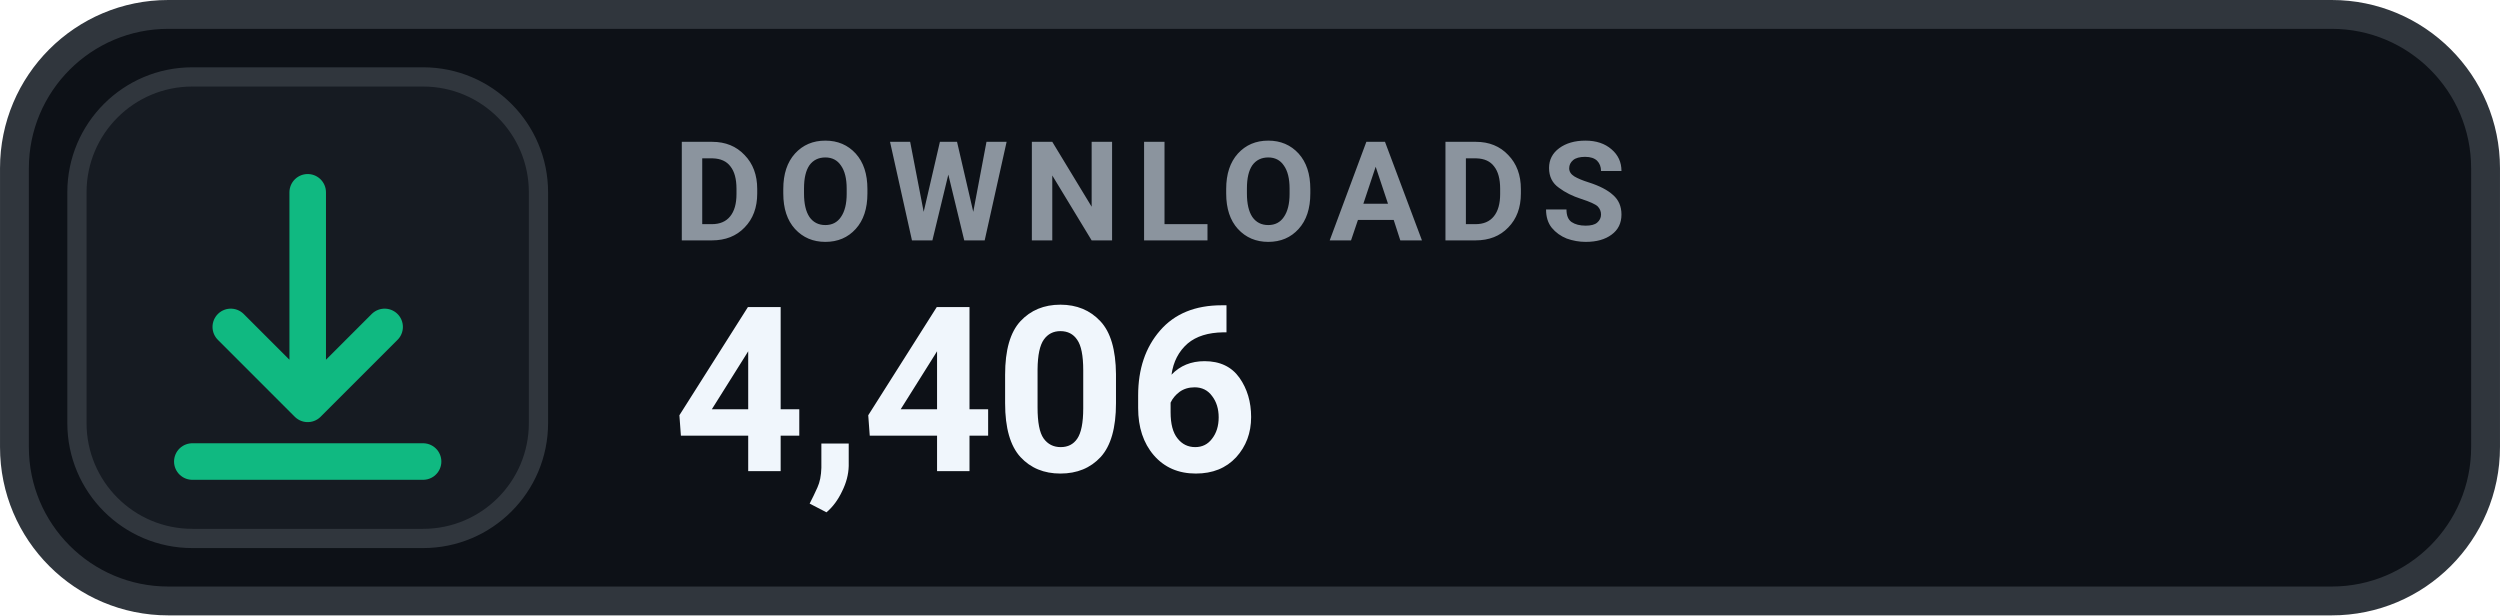
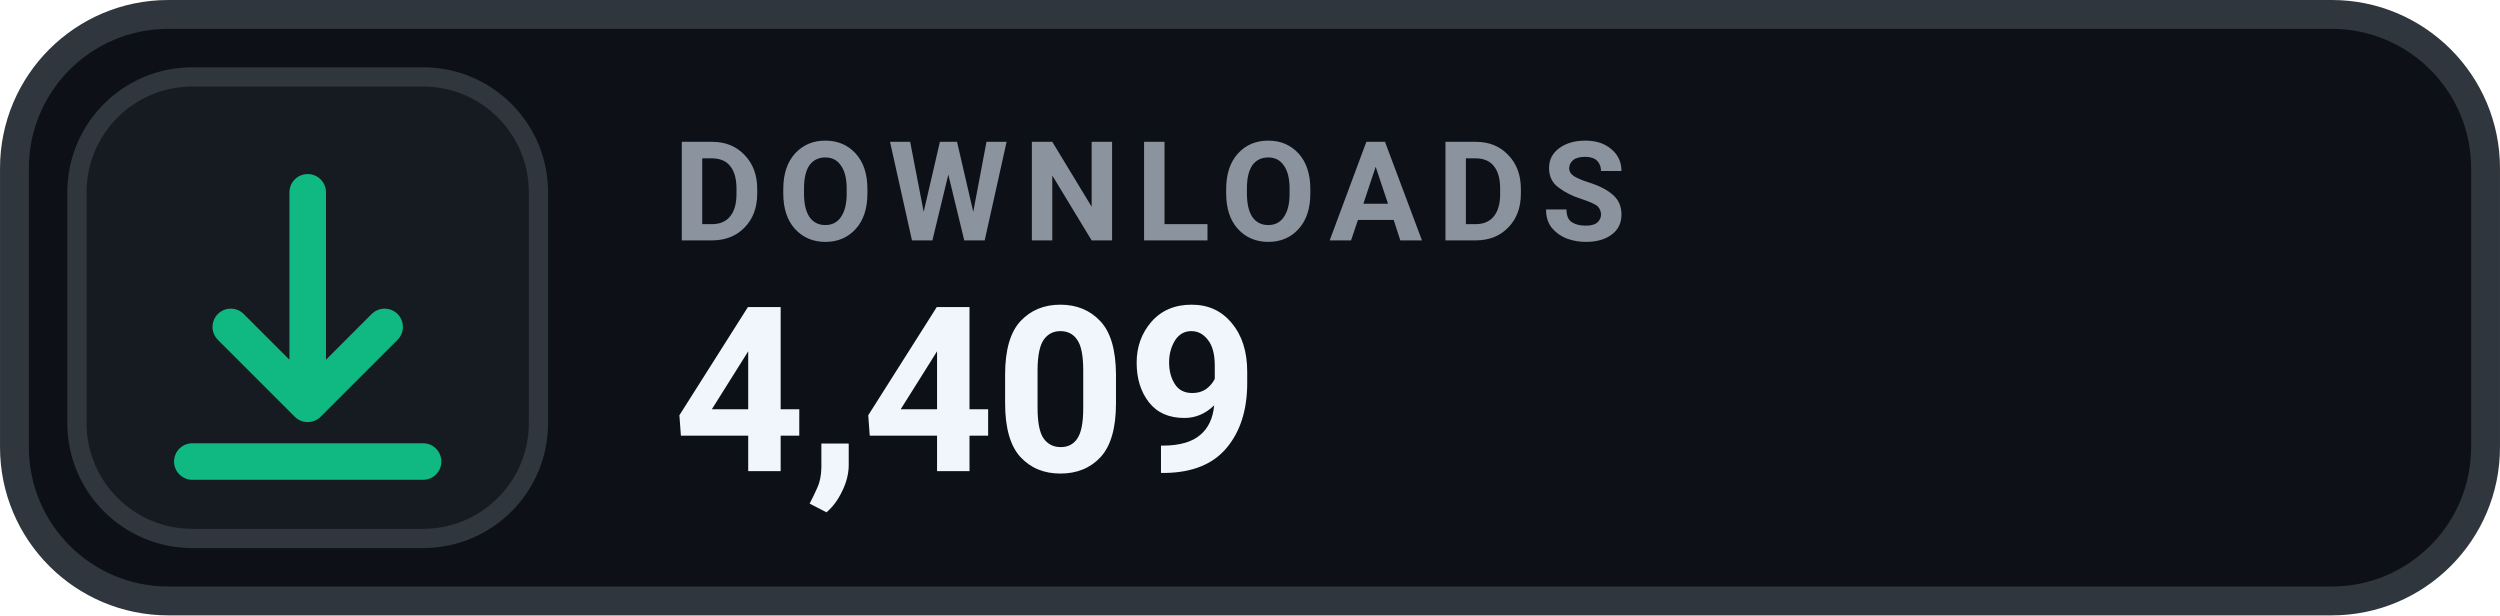
- <svg xmlns="http://www.w3.org/2000/svg" width="126" height="31.015" viewBox="0 0 130 32" role="img" aria-label="DOWNLOADS 4,406">
+ <svg xmlns="http://www.w3.org/2000/svg" width="126" height="31.015" viewBox="0 0 130 32" role="img" aria-label="DOWNLOADS 4,409">
  <rect x=".75" y=".75" width="128.5" height="30.5" rx="8" fill="#0D1117" stroke="#30363D" stroke-width="1.5" />
  <rect x="4" y="4" width="24" height="24" rx="6" fill="#161B22" stroke="#30363D" stroke-width="1" />
  <g transform="translate(16 16)" style="color:#10B981;">
    <path d="M0 -6 v11 m0 0 l4 -4 m-4 4 l-4 -4 M-6 8 h12" fill="none" stroke="currentColor" stroke-width="1.9" stroke-linecap="round" stroke-linejoin="round" />
  </g>
  <text x="35" y="12.5" fill="#8B949E" font-family="-apple-system,BlinkMacSystemFont,'Segoe UI',Roboto,Helvetica,Arial,sans-serif" font-size="7.2" font-weight="700" letter-spacing=".75">DOWNLOADS</text>
-   <text x="35" y="24.5" fill="#F0F6FC" font-family="-apple-system,BlinkMacSystemFont,'Segoe UI',Roboto,Helvetica,Arial,sans-serif" font-size="12" font-weight="700">4,406</text>
+   <text x="35" y="24.5" fill="#F0F6FC" font-family="-apple-system,BlinkMacSystemFont,'Segoe UI',Roboto,Helvetica,Arial,sans-serif" font-size="12" font-weight="700">4,409</text>
</svg>
